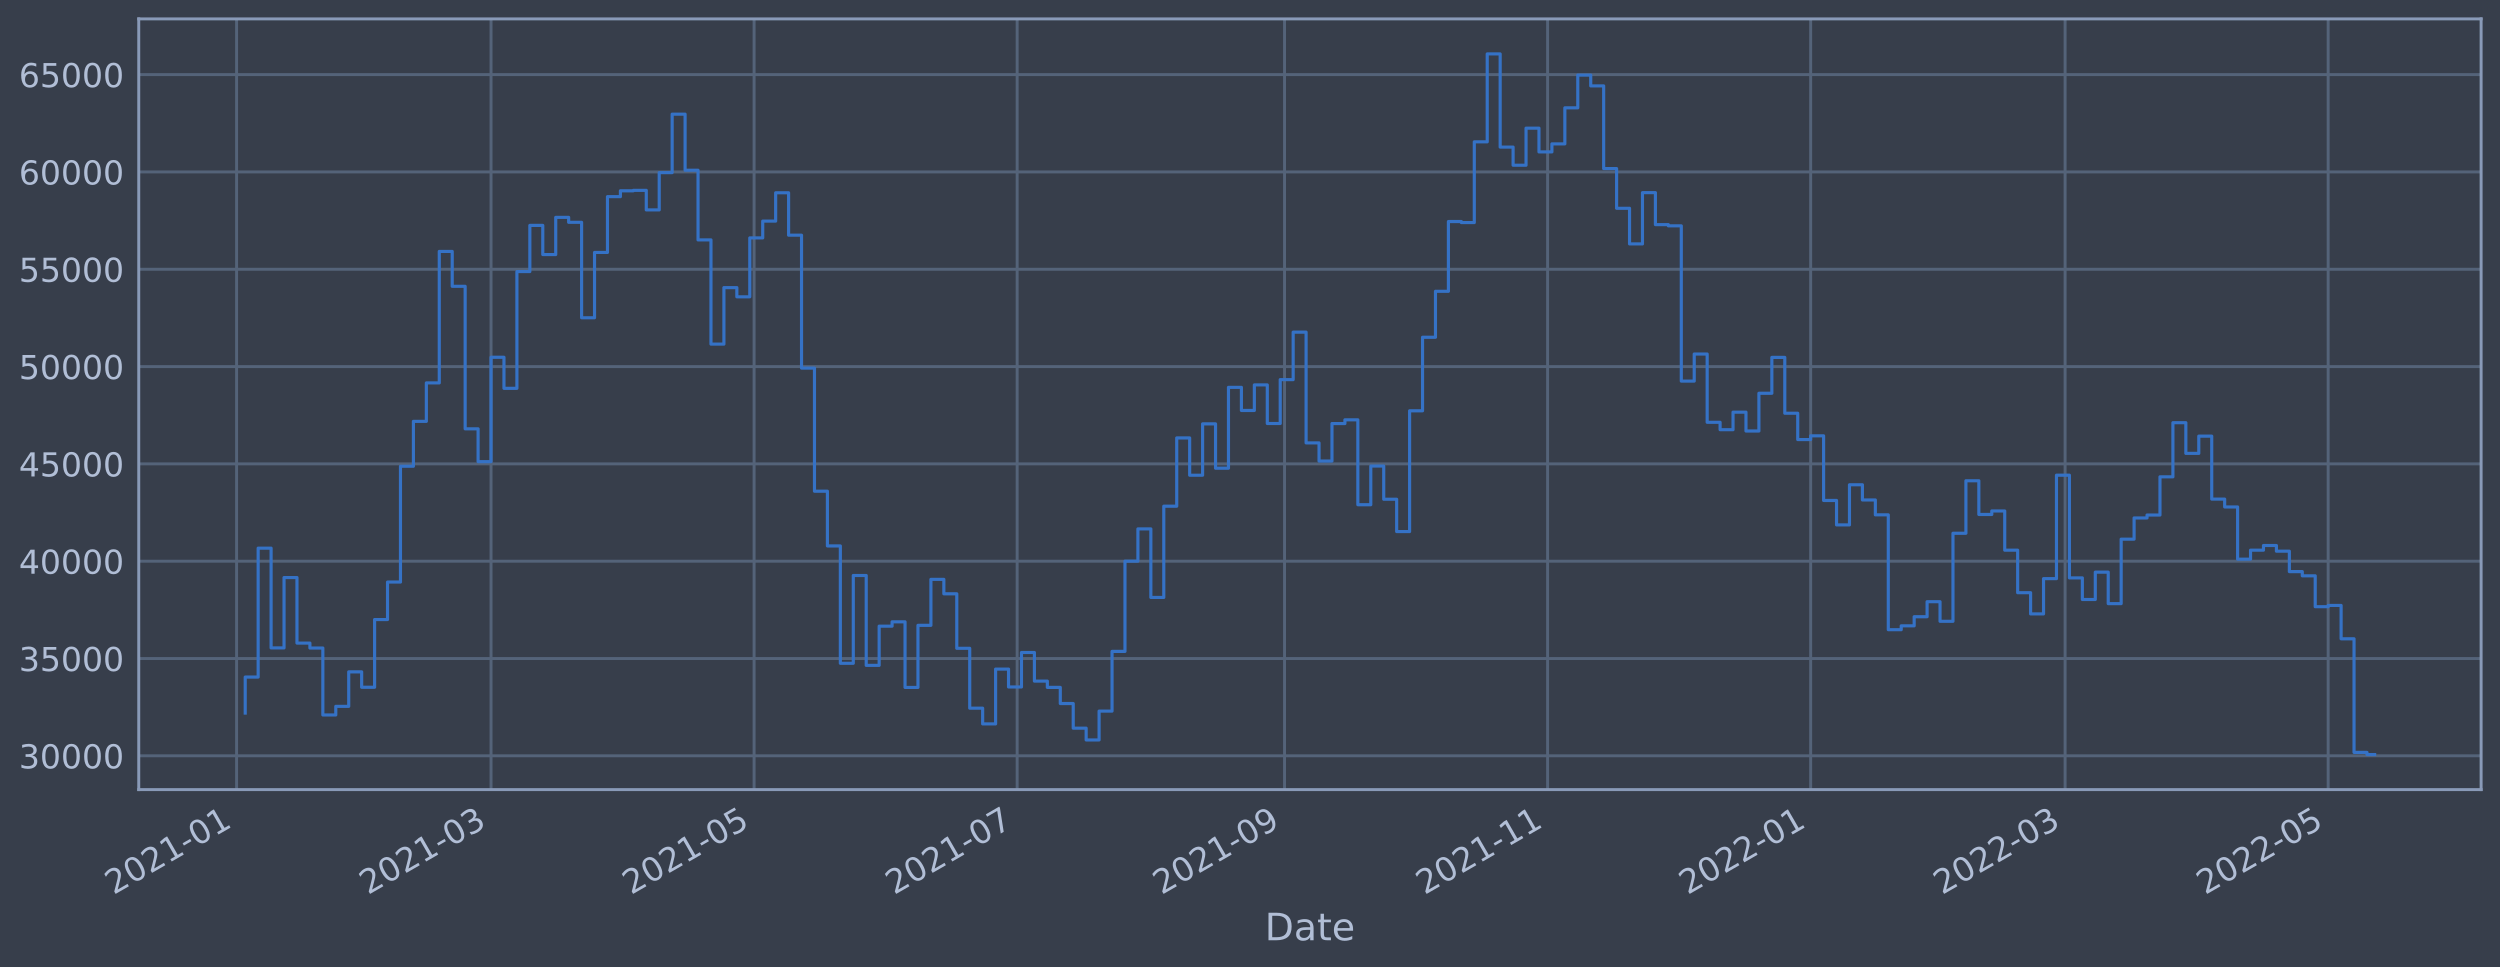
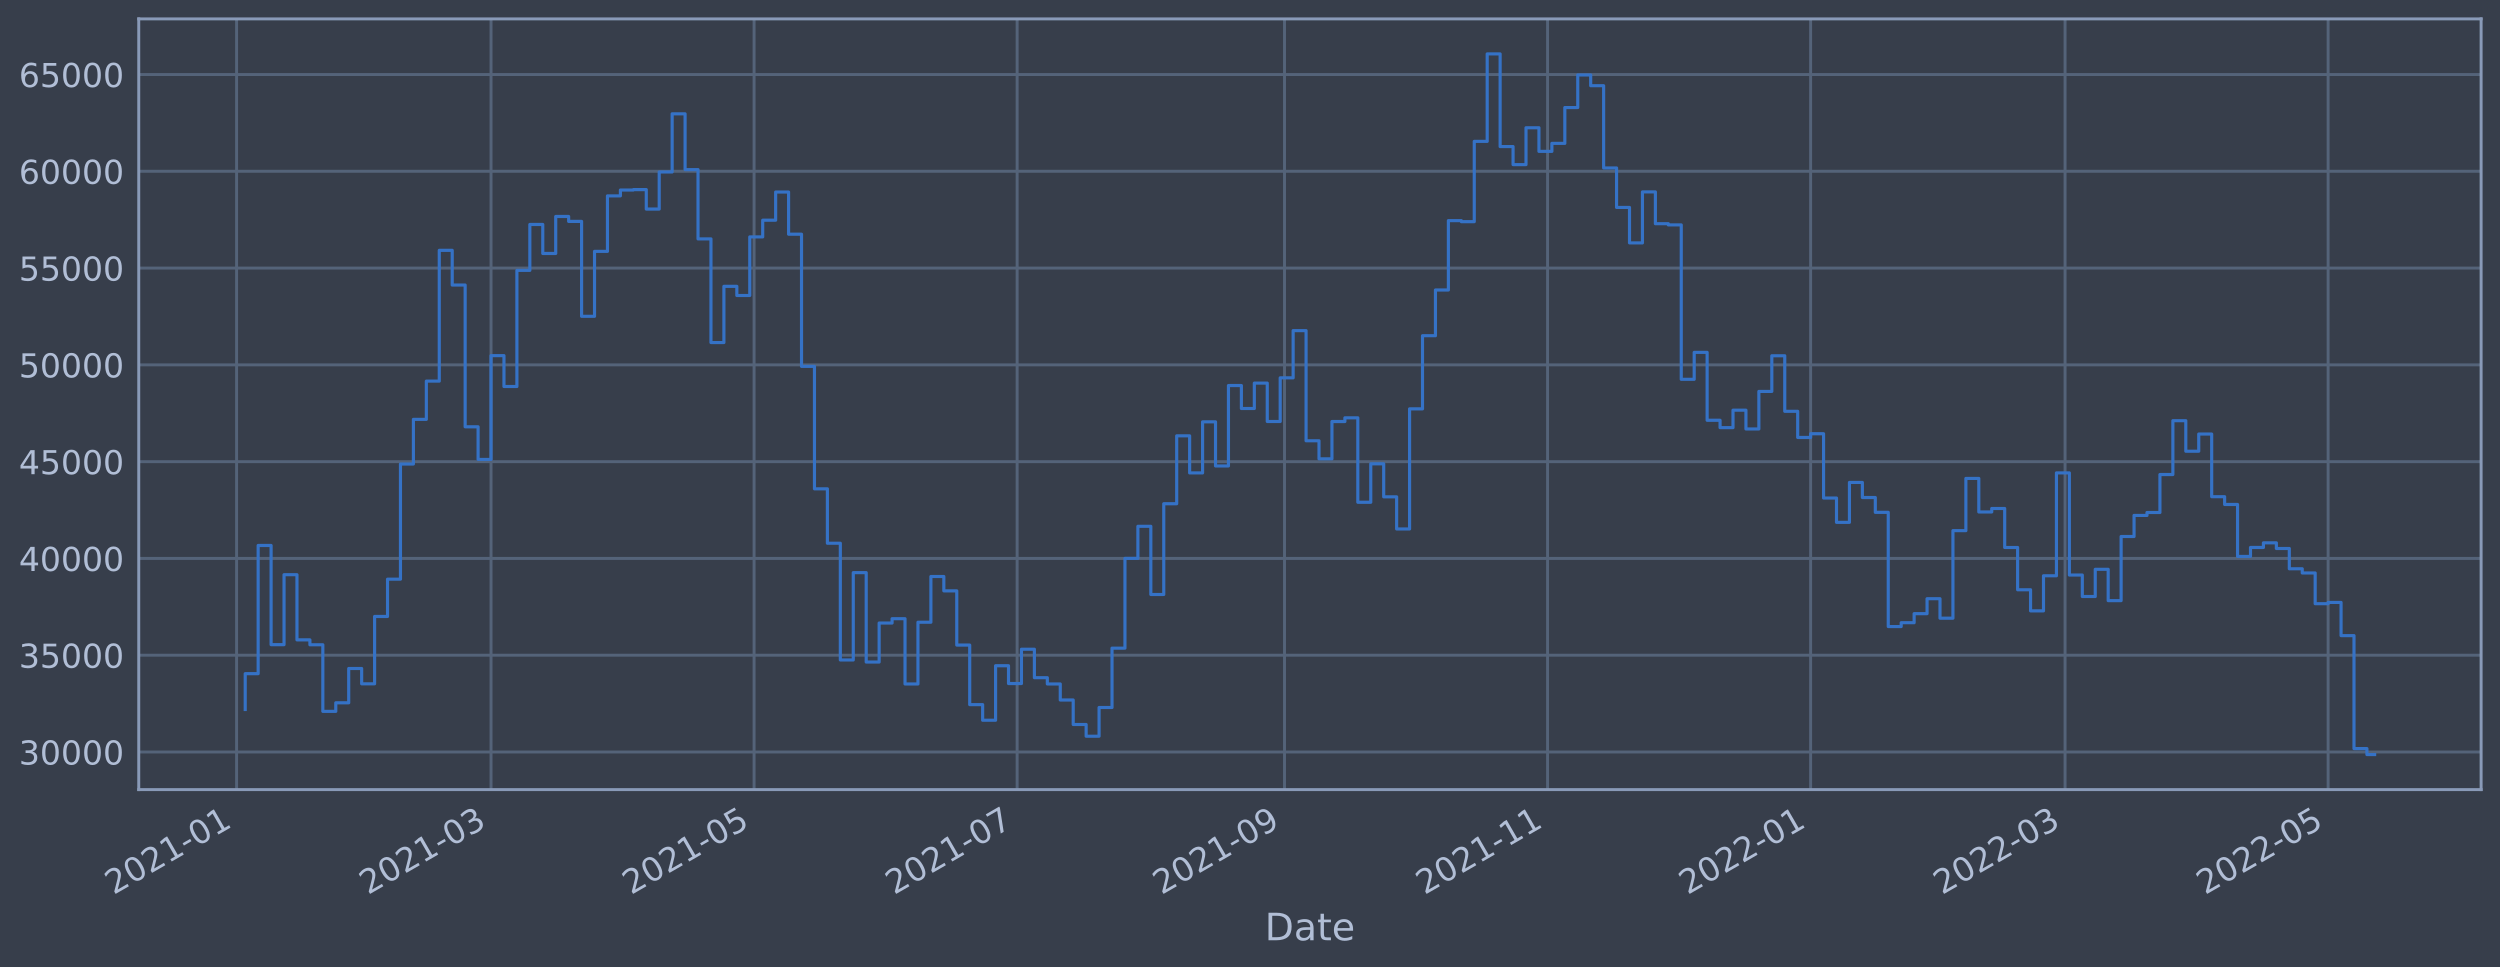
<svg xmlns="http://www.w3.org/2000/svg" xmlns:xlink="http://www.w3.org/1999/xlink" width="952.884pt" height="368.58pt" viewBox="0 0 952.884 368.58" version="1.1">
  <defs>
    <style type="text/css">*{stroke-linejoin: round; stroke-linecap: butt}</style>
  </defs>
  <g id="figure_1">
    <g id="patch_1">
      <path d="M 0 368.58  L 952.884 368.58  L 952.884 0  L 0 0  z " style="fill: #373e4b" />
    </g>
    <g id="axes_1">
      <g id="patch_2">
        <path d="M 52.884 300.96  L 945.684 300.96  L 945.684 7.2  L 52.884 7.2  z " style="fill: #373e4b" />
      </g>
      <g id="matplotlib.axis_1">
        <g id="xtick_1">
          <g id="line2d_1">
-             <path d="M 90.178 300.96  L 90.178 7.2  " clip-path="url(#pa7361b35e2)" style="fill: none; stroke: #546379; stroke-width: 1.12; stroke-linecap: square" />
+             <path d="M 90.178 300.96  L 90.178 7.2  " clip-path="url(#p851eff1bd4)" style="fill: none; stroke: #546379; stroke-width: 1.12; stroke-linecap: square" />
          </g>
          <g id="line2d_2" />
          <g id="text_1">
-             <g style="fill: #b1bed6" transform="translate(43.27483 341.1745)rotate(-30)scale(0.126 -0.126)">
+             <g style="fill: #b1bed6" transform="translate(43.27491 341.1745)rotate(-30)scale(0.126 -0.126)">
              <defs>
                <path id="DejaVuSans-32" d="M 1228 531  L 3431 531  L 3431 0  L 469 0  L 469 531  Q 828 903 1448 1529  Q 2069 2156 2228 2338  Q 2531 2678 2651 2914  Q 2772 3150 2772 3378  Q 2772 3750 2511 3984  Q 2250 4219 1831 4219  Q 1534 4219 1204 4116  Q 875 4013 500 3803  L 500 4441  Q 881 4594 1212 4672  Q 1544 4750 1819 4750  Q 2544 4750 2975 4387  Q 3406 4025 3406 3419  Q 3406 3131 3298 2873  Q 3191 2616 2906 2266  Q 2828 2175 2409 1742  Q 1991 1309 1228 531  z " transform="scale(0.015625)" />
                <path id="DejaVuSans-30" d="M 2034 4250  Q 1547 4250 1301 3770  Q 1056 3291 1056 2328  Q 1056 1369 1301 889  Q 1547 409 2034 409  Q 2525 409 2770 889  Q 3016 1369 3016 2328  Q 3016 3291 2770 3770  Q 2525 4250 2034 4250  z M 2034 4750  Q 2819 4750 3233 4129  Q 3647 3509 3647 2328  Q 3647 1150 3233 529  Q 2819 -91 2034 -91  Q 1250 -91 836 529  Q 422 1150 422 2328  Q 422 3509 836 4129  Q 1250 4750 2034 4750  z " transform="scale(0.015625)" />
                <path id="DejaVuSans-31" d="M 794 531  L 1825 531  L 1825 4091  L 703 3866  L 703 4441  L 1819 4666  L 2450 4666  L 2450 531  L 3481 531  L 3481 0  L 794 0  L 794 531  z " transform="scale(0.015625)" />
                <path id="DejaVuSans-2d" d="M 313 2009  L 1997 2009  L 1997 1497  L 313 1497  L 313 2009  z " transform="scale(0.015625)" />
              </defs>
              <use xlink:href="#DejaVuSans-32" />
              <use xlink:href="#DejaVuSans-30" x="63.623" />
              <use xlink:href="#DejaVuSans-32" x="127.246" />
              <use xlink:href="#DejaVuSans-31" x="190.869" />
              <use xlink:href="#DejaVuSans-2d" x="254.492" />
              <use xlink:href="#DejaVuSans-30" x="290.576" />
              <use xlink:href="#DejaVuSans-31" x="354.199" />
            </g>
          </g>
        </g>
        <g id="xtick_2">
          <g id="line2d_3">
-             <path d="M 187.158 300.96  L 187.158 7.2  " clip-path="url(#pa7361b35e2)" style="fill: none; stroke: #546379; stroke-width: 1.12; stroke-linecap: square" />
+             <path d="M 187.156 300.96  L 187.156 7.2  " clip-path="url(#p851eff1bd4)" style="fill: none; stroke: #546379; stroke-width: 1.12; stroke-linecap: square" />
          </g>
          <g id="line2d_4" />
          <g id="text_2">
-             <g style="fill: #b1bed6" transform="translate(140.2549 341.1745)rotate(-30)scale(0.126 -0.126)">
+             <g style="fill: #b1bed6" transform="translate(140.2528 341.1745)rotate(-30)scale(0.126 -0.126)">
              <defs>
                <path id="DejaVuSans-33" d="M 2597 2516  Q 3050 2419 3304 2112  Q 3559 1806 3559 1356  Q 3559 666 3084 287  Q 2609 -91 1734 -91  Q 1441 -91 1130 -33  Q 819 25 488 141  L 488 750  Q 750 597 1062 519  Q 1375 441 1716 441  Q 2309 441 2620 675  Q 2931 909 2931 1356  Q 2931 1769 2642 2001  Q 2353 2234 1838 2234  L 1294 2234  L 1294 2753  L 1863 2753  Q 2328 2753 2575 2939  Q 2822 3125 2822 3475  Q 2822 3834 2567 4026  Q 2313 4219 1838 4219  Q 1578 4219 1281 4162  Q 984 4106 628 3988  L 628 4550  Q 988 4650 1302 4700  Q 1616 4750 1894 4750  Q 2613 4750 3031 4423  Q 3450 4097 3450 3541  Q 3450 3153 3228 2886  Q 3006 2619 2597 2516  z " transform="scale(0.015625)" />
              </defs>
              <use xlink:href="#DejaVuSans-32" />
              <use xlink:href="#DejaVuSans-30" x="63.623" />
              <use xlink:href="#DejaVuSans-32" x="127.246" />
              <use xlink:href="#DejaVuSans-31" x="190.869" />
              <use xlink:href="#DejaVuSans-2d" x="254.492" />
              <use xlink:href="#DejaVuSans-30" x="290.576" />
              <use xlink:href="#DejaVuSans-33" x="354.199" />
            </g>
          </g>
        </g>
        <g id="xtick_3">
          <g id="line2d_5">
-             <path d="M 287.426 300.96  L 287.426 7.2  " clip-path="url(#pa7361b35e2)" style="fill: none; stroke: #546379; stroke-width: 1.12; stroke-linecap: square" />
+             <path d="M 287.421 300.96  L 287.421 7.2  " clip-path="url(#p851eff1bd4)" style="fill: none; stroke: #546379; stroke-width: 1.12; stroke-linecap: square" />
          </g>
          <g id="line2d_6" />
          <g id="text_3">
-             <g style="fill: #b1bed6" transform="translate(240.5225 341.1745)rotate(-30)scale(0.126 -0.126)">
+             <g style="fill: #b1bed6" transform="translate(240.5181 341.1745)rotate(-30)scale(0.126 -0.126)">
              <defs>
                <path id="DejaVuSans-35" d="M 691 4666  L 3169 4666  L 3169 4134  L 1269 4134  L 1269 2991  Q 1406 3038 1543 3061  Q 1681 3084 1819 3084  Q 2600 3084 3056 2656  Q 3513 2228 3513 1497  Q 3513 744 3044 326  Q 2575 -91 1722 -91  Q 1428 -91 1123 -41  Q 819 9 494 109  L 494 744  Q 775 591 1075 516  Q 1375 441 1709 441  Q 2250 441 2565 725  Q 2881 1009 2881 1497  Q 2881 1984 2565 2268  Q 2250 2553 1709 2553  Q 1456 2553 1204 2497  Q 953 2441 691 2322  L 691 4666  z " transform="scale(0.015625)" />
              </defs>
              <use xlink:href="#DejaVuSans-32" />
              <use xlink:href="#DejaVuSans-30" x="63.623" />
              <use xlink:href="#DejaVuSans-32" x="127.246" />
              <use xlink:href="#DejaVuSans-31" x="190.869" />
              <use xlink:href="#DejaVuSans-2d" x="254.492" />
              <use xlink:href="#DejaVuSans-30" x="290.576" />
              <use xlink:href="#DejaVuSans-35" x="354.199" />
            </g>
          </g>
        </g>
        <g id="xtick_4">
          <g id="line2d_7">
-             <path d="M 387.693 300.96  L 387.693 7.2  " clip-path="url(#pa7361b35e2)" style="fill: none; stroke: #546379; stroke-width: 1.12; stroke-linecap: square" />
+             <path d="M 387.687 300.96  L 387.687 7.2  " clip-path="url(#p851eff1bd4)" style="fill: none; stroke: #546379; stroke-width: 1.12; stroke-linecap: square" />
          </g>
          <g id="line2d_8" />
          <g id="text_4">
-             <g style="fill: #b1bed6" transform="translate(340.79 341.1745)rotate(-30)scale(0.126 -0.126)">
+             <g style="fill: #b1bed6" transform="translate(340.7834 341.1745)rotate(-30)scale(0.126 -0.126)">
              <defs>
                <path id="DejaVuSans-37" d="M 525 4666  L 3525 4666  L 3525 4397  L 1831 0  L 1172 0  L 2766 4134  L 525 4134  L 525 4666  z " transform="scale(0.015625)" />
              </defs>
              <use xlink:href="#DejaVuSans-32" />
              <use xlink:href="#DejaVuSans-30" x="63.623" />
              <use xlink:href="#DejaVuSans-32" x="127.246" />
              <use xlink:href="#DejaVuSans-31" x="190.869" />
              <use xlink:href="#DejaVuSans-2d" x="254.492" />
              <use xlink:href="#DejaVuSans-30" x="290.576" />
              <use xlink:href="#DejaVuSans-37" x="354.199" />
            </g>
          </g>
        </g>
        <g id="xtick_5">
          <g id="line2d_9">
-             <path d="M 489.605 300.96  L 489.605 7.2  " clip-path="url(#pa7361b35e2)" style="fill: none; stroke: #546379; stroke-width: 1.12; stroke-linecap: square" />
+             <path d="M 489.596 300.96  L 489.596 7.2  " clip-path="url(#p851eff1bd4)" style="fill: none; stroke: #546379; stroke-width: 1.12; stroke-linecap: square" />
          </g>
          <g id="line2d_10" />
          <g id="text_5">
-             <g style="fill: #b1bed6" transform="translate(442.7013 341.1745)rotate(-30)scale(0.126 -0.126)">
+             <g style="fill: #b1bed6" transform="translate(442.6924 341.1745)rotate(-30)scale(0.126 -0.126)">
              <defs>
                <path id="DejaVuSans-39" d="M 703 97  L 703 672  Q 941 559 1184 500  Q 1428 441 1663 441  Q 2288 441 2617 861  Q 2947 1281 2994 2138  Q 2813 1869 2534 1725  Q 2256 1581 1919 1581  Q 1219 1581 811 2004  Q 403 2428 403 3163  Q 403 3881 828 4315  Q 1253 4750 1959 4750  Q 2769 4750 3195 4129  Q 3622 3509 3622 2328  Q 3622 1225 3098 567  Q 2575 -91 1691 -91  Q 1453 -91 1209 -44  Q 966 3 703 97  z M 1959 2075  Q 2384 2075 2632 2365  Q 2881 2656 2881 3163  Q 2881 3666 2632 3958  Q 2384 4250 1959 4250  Q 1534 4250 1286 3958  Q 1038 3666 1038 3163  Q 1038 2656 1286 2365  Q 1534 2075 1959 2075  z " transform="scale(0.015625)" />
              </defs>
              <use xlink:href="#DejaVuSans-32" />
              <use xlink:href="#DejaVuSans-30" x="63.623" />
              <use xlink:href="#DejaVuSans-32" x="127.246" />
              <use xlink:href="#DejaVuSans-31" x="190.869" />
              <use xlink:href="#DejaVuSans-2d" x="254.492" />
              <use xlink:href="#DejaVuSans-30" x="290.576" />
              <use xlink:href="#DejaVuSans-39" x="354.199" />
            </g>
          </g>
        </g>
        <g id="xtick_6">
          <g id="line2d_11">
-             <path d="M 589.872 300.96  L 589.872 7.2  " clip-path="url(#pa7361b35e2)" style="fill: none; stroke: #546379; stroke-width: 1.12; stroke-linecap: square" />
+             <path d="M 589.861 300.96  L 589.861 7.2  " clip-path="url(#p851eff1bd4)" style="fill: none; stroke: #546379; stroke-width: 1.12; stroke-linecap: square" />
          </g>
          <g id="line2d_12" />
          <g id="text_6">
-             <g style="fill: #b1bed6" transform="translate(542.9689 341.1745)rotate(-30)scale(0.126 -0.126)">
+             <g style="fill: #b1bed6" transform="translate(542.9577 341.1745)rotate(-30)scale(0.126 -0.126)">
              <use xlink:href="#DejaVuSans-32" />
              <use xlink:href="#DejaVuSans-30" x="63.623" />
              <use xlink:href="#DejaVuSans-32" x="127.246" />
              <use xlink:href="#DejaVuSans-31" x="190.869" />
              <use xlink:href="#DejaVuSans-2d" x="254.492" />
              <use xlink:href="#DejaVuSans-31" x="290.576" />
              <use xlink:href="#DejaVuSans-31" x="354.199" />
            </g>
          </g>
        </g>
        <g id="xtick_7">
          <g id="line2d_13">
-             <path d="M 690.14 300.96  L 690.14 7.2  " clip-path="url(#pa7361b35e2)" style="fill: none; stroke: #546379; stroke-width: 1.12; stroke-linecap: square" />
+             <path d="M 690.126 300.96  L 690.126 7.2  " clip-path="url(#p851eff1bd4)" style="fill: none; stroke: #546379; stroke-width: 1.12; stroke-linecap: square" />
          </g>
          <g id="line2d_14" />
          <g id="text_7">
-             <g style="fill: #b1bed6" transform="translate(643.2364 341.1745)rotate(-30)scale(0.126 -0.126)">
+             <g style="fill: #b1bed6" transform="translate(643.223 341.1745)rotate(-30)scale(0.126 -0.126)">
              <use xlink:href="#DejaVuSans-32" />
              <use xlink:href="#DejaVuSans-30" x="63.623" />
              <use xlink:href="#DejaVuSans-32" x="127.246" />
              <use xlink:href="#DejaVuSans-32" x="190.869" />
              <use xlink:href="#DejaVuSans-2d" x="254.492" />
              <use xlink:href="#DejaVuSans-30" x="290.576" />
              <use xlink:href="#DejaVuSans-31" x="354.199" />
            </g>
          </g>
        </g>
        <g id="xtick_8">
          <g id="line2d_15">
-             <path d="M 787.12 300.96  L 787.12 7.2  " clip-path="url(#pa7361b35e2)" style="fill: none; stroke: #546379; stroke-width: 1.12; stroke-linecap: square" />
+             <path d="M 787.104 300.96  L 787.104 7.2  " clip-path="url(#p851eff1bd4)" style="fill: none; stroke: #546379; stroke-width: 1.12; stroke-linecap: square" />
          </g>
          <g id="line2d_16" />
          <g id="text_8">
-             <g style="fill: #b1bed6" transform="translate(740.2165 341.1745)rotate(-30)scale(0.126 -0.126)">
+             <g style="fill: #b1bed6" transform="translate(740.2009 341.1745)rotate(-30)scale(0.126 -0.126)">
              <use xlink:href="#DejaVuSans-32" />
              <use xlink:href="#DejaVuSans-30" x="63.623" />
              <use xlink:href="#DejaVuSans-32" x="127.246" />
              <use xlink:href="#DejaVuSans-32" x="190.869" />
              <use xlink:href="#DejaVuSans-2d" x="254.492" />
              <use xlink:href="#DejaVuSans-30" x="290.576" />
              <use xlink:href="#DejaVuSans-33" x="354.199" />
            </g>
          </g>
        </g>
        <g id="xtick_9">
          <g id="line2d_17">
-             <path d="M 887.387 300.96  L 887.387 7.2  " clip-path="url(#pa7361b35e2)" style="fill: none; stroke: #546379; stroke-width: 1.12; stroke-linecap: square" />
+             <path d="M 887.369 300.96  L 887.369 7.2  " clip-path="url(#p851eff1bd4)" style="fill: none; stroke: #546379; stroke-width: 1.12; stroke-linecap: square" />
          </g>
          <g id="line2d_18" />
          <g id="text_9">
-             <g style="fill: #b1bed6" transform="translate(840.484 341.1745)rotate(-30)scale(0.126 -0.126)">
+             <g style="fill: #b1bed6" transform="translate(840.4662 341.1745)rotate(-30)scale(0.126 -0.126)">
              <use xlink:href="#DejaVuSans-32" />
              <use xlink:href="#DejaVuSans-30" x="63.623" />
              <use xlink:href="#DejaVuSans-32" x="127.246" />
              <use xlink:href="#DejaVuSans-32" x="190.869" />
              <use xlink:href="#DejaVuSans-2d" x="254.492" />
              <use xlink:href="#DejaVuSans-30" x="290.576" />
              <use xlink:href="#DejaVuSans-35" x="354.199" />
            </g>
          </g>
        </g>
        <g id="text_10">
          <g style="fill: #b1bed6" transform="translate(482.0746 358.3856)scale(0.144 -0.144)">
            <defs>
              <path id="DejaVuSans-44" d="M 1259 4147  L 1259 519  L 2022 519  Q 2988 519 3436 956  Q 3884 1394 3884 2338  Q 3884 3275 3436 3711  Q 2988 4147 2022 4147  L 1259 4147  z M 628 4666  L 1925 4666  Q 3281 4666 3915 4102  Q 4550 3538 4550 2338  Q 4550 1131 3912 565  Q 3275 0 1925 0  L 628 0  L 628 4666  z " transform="scale(0.015625)" />
              <path id="DejaVuSans-61" d="M 2194 1759  Q 1497 1759 1228 1600  Q 959 1441 959 1056  Q 959 750 1161 570  Q 1363 391 1709 391  Q 2188 391 2477 730  Q 2766 1069 2766 1631  L 2766 1759  L 2194 1759  z M 3341 1997  L 3341 0  L 2766 0  L 2766 531  Q 2569 213 2275 61  Q 1981 -91 1556 -91  Q 1019 -91 701 211  Q 384 513 384 1019  Q 384 1609 779 1909  Q 1175 2209 1959 2209  L 2766 2209  L 2766 2266  Q 2766 2663 2505 2880  Q 2244 3097 1772 3097  Q 1472 3097 1187 3025  Q 903 2953 641 2809  L 641 3341  Q 956 3463 1253 3523  Q 1550 3584 1831 3584  Q 2591 3584 2966 3190  Q 3341 2797 3341 1997  z " transform="scale(0.015625)" />
              <path id="DejaVuSans-74" d="M 1172 4494  L 1172 3500  L 2356 3500  L 2356 3053  L 1172 3053  L 1172 1153  Q 1172 725 1289 603  Q 1406 481 1766 481  L 2356 481  L 2356 0  L 1766 0  Q 1100 0 847 248  Q 594 497 594 1153  L 594 3053  L 172 3053  L 172 3500  L 594 3500  L 594 4494  L 1172 4494  z " transform="scale(0.015625)" />
              <path id="DejaVuSans-65" d="M 3597 1894  L 3597 1613  L 953 1613  Q 991 1019 1311 708  Q 1631 397 2203 397  Q 2534 397 2845 478  Q 3156 559 3463 722  L 3463 178  Q 3153 47 2828 -22  Q 2503 -91 2169 -91  Q 1331 -91 842 396  Q 353 884 353 1716  Q 353 2575 817 3079  Q 1281 3584 2069 3584  Q 2775 3584 3186 3129  Q 3597 2675 3597 1894  z M 3022 2063  Q 3016 2534 2758 2815  Q 2500 3097 2075 3097  Q 1594 3097 1305 2825  Q 1016 2553 972 2059  L 3022 2063  z " transform="scale(0.015625)" />
            </defs>
            <use xlink:href="#DejaVuSans-44" />
            <use xlink:href="#DejaVuSans-61" x="77.002" />
            <use xlink:href="#DejaVuSans-74" x="138.281" />
            <use xlink:href="#DejaVuSans-65" x="177.49" />
          </g>
        </g>
      </g>
      <g id="matplotlib.axis_2">
        <g id="ytick_1">
          <g id="line2d_19">
-             <path d="M 52.884 288.086  L 945.684 288.086  " clip-path="url(#pa7361b35e2)" style="fill: none; stroke: #546379; stroke-width: 1.12; stroke-linecap: square" />
+             <path d="M 52.884 286.629  L 945.684 286.629  " clip-path="url(#p851eff1bd4)" style="fill: none; stroke: #546379; stroke-width: 1.12; stroke-linecap: square" />
          </g>
          <g id="line2d_20" />
          <g id="text_11">
-             <g style="fill: #b1bed6" transform="translate(7.2 292.8733)scale(0.126 -0.126)">
+             <g style="fill: #b1bed6" transform="translate(7.2 291.4156)scale(0.126 -0.126)">
              <use xlink:href="#DejaVuSans-33" />
              <use xlink:href="#DejaVuSans-30" x="63.623" />
              <use xlink:href="#DejaVuSans-30" x="127.246" />
              <use xlink:href="#DejaVuSans-30" x="190.869" />
              <use xlink:href="#DejaVuSans-30" x="254.492" />
            </g>
          </g>
        </g>
        <g id="ytick_2">
          <g id="line2d_21">
-             <path d="M 52.884 250.994  L 945.684 250.994  " clip-path="url(#pa7361b35e2)" style="fill: none; stroke: #546379; stroke-width: 1.12; stroke-linecap: square" />
+             <path d="M 52.884 249.739  L 945.684 249.739  " clip-path="url(#p851eff1bd4)" style="fill: none; stroke: #546379; stroke-width: 1.12; stroke-linecap: square" />
          </g>
          <g id="line2d_22" />
          <g id="text_12">
-             <g style="fill: #b1bed6" transform="translate(7.2 255.7814)scale(0.126 -0.126)">
+             <g style="fill: #b1bed6" transform="translate(7.2 254.5257)scale(0.126 -0.126)">
              <use xlink:href="#DejaVuSans-33" />
              <use xlink:href="#DejaVuSans-35" x="63.623" />
              <use xlink:href="#DejaVuSans-30" x="127.246" />
              <use xlink:href="#DejaVuSans-30" x="190.869" />
              <use xlink:href="#DejaVuSans-30" x="254.492" />
            </g>
          </g>
        </g>
        <g id="ytick_3">
          <g id="line2d_23">
-             <path d="M 52.884 213.902  L 945.684 213.902  " clip-path="url(#pa7361b35e2)" style="fill: none; stroke: #546379; stroke-width: 1.12; stroke-linecap: square" />
+             <path d="M 52.884 212.849  L 945.684 212.849  " clip-path="url(#p851eff1bd4)" style="fill: none; stroke: #546379; stroke-width: 1.12; stroke-linecap: square" />
          </g>
          <g id="line2d_24" />
          <g id="text_13">
-             <g style="fill: #b1bed6" transform="translate(7.2 218.6894)scale(0.126 -0.126)">
+             <g style="fill: #b1bed6" transform="translate(7.2 217.6359)scale(0.126 -0.126)">
              <defs>
                <path id="DejaVuSans-34" d="M 2419 4116  L 825 1625  L 2419 1625  L 2419 4116  z M 2253 4666  L 3047 4666  L 3047 1625  L 3713 1625  L 3713 1100  L 3047 1100  L 3047 0  L 2419 0  L 2419 1100  L 313 1100  L 313 1709  L 2253 4666  z " transform="scale(0.015625)" />
              </defs>
              <use xlink:href="#DejaVuSans-34" />
              <use xlink:href="#DejaVuSans-30" x="63.623" />
              <use xlink:href="#DejaVuSans-30" x="127.246" />
              <use xlink:href="#DejaVuSans-30" x="190.869" />
              <use xlink:href="#DejaVuSans-30" x="254.492" />
            </g>
          </g>
        </g>
        <g id="ytick_4">
          <g id="line2d_25">
-             <path d="M 52.884 176.81  L 945.684 176.81  " clip-path="url(#pa7361b35e2)" style="fill: none; stroke: #546379; stroke-width: 1.12; stroke-linecap: square" />
+             <path d="M 52.884 175.959  L 945.684 175.959  " clip-path="url(#p851eff1bd4)" style="fill: none; stroke: #546379; stroke-width: 1.12; stroke-linecap: square" />
          </g>
          <g id="line2d_26" />
          <g id="text_14">
-             <g style="fill: #b1bed6" transform="translate(7.2 181.5975)scale(0.126 -0.126)">
+             <g style="fill: #b1bed6" transform="translate(7.2 180.746)scale(0.126 -0.126)">
              <use xlink:href="#DejaVuSans-34" />
              <use xlink:href="#DejaVuSans-35" x="63.623" />
              <use xlink:href="#DejaVuSans-30" x="127.246" />
              <use xlink:href="#DejaVuSans-30" x="190.869" />
              <use xlink:href="#DejaVuSans-30" x="254.492" />
            </g>
          </g>
        </g>
        <g id="ytick_5">
          <g id="line2d_27">
-             <path d="M 52.884 139.719  L 945.684 139.719  " clip-path="url(#pa7361b35e2)" style="fill: none; stroke: #546379; stroke-width: 1.12; stroke-linecap: square" />
+             <path d="M 52.884 139.069  L 945.684 139.069  " clip-path="url(#p851eff1bd4)" style="fill: none; stroke: #546379; stroke-width: 1.12; stroke-linecap: square" />
          </g>
          <g id="line2d_28" />
          <g id="text_15">
-             <g style="fill: #b1bed6" transform="translate(7.2 144.5055)scale(0.126 -0.126)">
+             <g style="fill: #b1bed6" transform="translate(7.2 143.8562)scale(0.126 -0.126)">
              <use xlink:href="#DejaVuSans-35" />
              <use xlink:href="#DejaVuSans-30" x="63.623" />
              <use xlink:href="#DejaVuSans-30" x="127.246" />
              <use xlink:href="#DejaVuSans-30" x="190.869" />
              <use xlink:href="#DejaVuSans-30" x="254.492" />
            </g>
          </g>
        </g>
        <g id="ytick_6">
          <g id="line2d_29">
-             <path d="M 52.884 102.627  L 945.684 102.627  " clip-path="url(#pa7361b35e2)" style="fill: none; stroke: #546379; stroke-width: 1.12; stroke-linecap: square" />
+             <path d="M 52.884 102.179  L 945.684 102.179  " clip-path="url(#p851eff1bd4)" style="fill: none; stroke: #546379; stroke-width: 1.12; stroke-linecap: square" />
          </g>
          <g id="line2d_30" />
          <g id="text_16">
-             <g style="fill: #b1bed6" transform="translate(7.2 107.4136)scale(0.126 -0.126)">
+             <g style="fill: #b1bed6" transform="translate(7.2 106.9663)scale(0.126 -0.126)">
              <use xlink:href="#DejaVuSans-35" />
              <use xlink:href="#DejaVuSans-35" x="63.623" />
              <use xlink:href="#DejaVuSans-30" x="127.246" />
              <use xlink:href="#DejaVuSans-30" x="190.869" />
              <use xlink:href="#DejaVuSans-30" x="254.492" />
            </g>
          </g>
        </g>
        <g id="ytick_7">
          <g id="line2d_31">
-             <path d="M 52.884 65.535  L 945.684 65.535  " clip-path="url(#pa7361b35e2)" style="fill: none; stroke: #546379; stroke-width: 1.12; stroke-linecap: square" />
+             <path d="M 52.884 65.289  L 945.684 65.289  " clip-path="url(#p851eff1bd4)" style="fill: none; stroke: #546379; stroke-width: 1.12; stroke-linecap: square" />
          </g>
          <g id="line2d_32" />
          <g id="text_17">
-             <g style="fill: #b1bed6" transform="translate(7.2 70.3216)scale(0.126 -0.126)">
+             <g style="fill: #b1bed6" transform="translate(7.2 70.0765)scale(0.126 -0.126)">
              <defs>
                <path id="DejaVuSans-36" d="M 2113 2584  Q 1688 2584 1439 2293  Q 1191 2003 1191 1497  Q 1191 994 1439 701  Q 1688 409 2113 409  Q 2538 409 2786 701  Q 3034 994 3034 1497  Q 3034 2003 2786 2293  Q 2538 2584 2113 2584  z M 3366 4563  L 3366 3988  Q 3128 4100 2886 4159  Q 2644 4219 2406 4219  Q 1781 4219 1451 3797  Q 1122 3375 1075 2522  Q 1259 2794 1537 2939  Q 1816 3084 2150 3084  Q 2853 3084 3261 2657  Q 3669 2231 3669 1497  Q 3669 778 3244 343  Q 2819 -91 2113 -91  Q 1303 -91 875 529  Q 447 1150 447 2328  Q 447 3434 972 4092  Q 1497 4750 2381 4750  Q 2619 4750 2861 4703  Q 3103 4656 3366 4563  z " transform="scale(0.015625)" />
              </defs>
              <use xlink:href="#DejaVuSans-36" />
              <use xlink:href="#DejaVuSans-30" x="63.623" />
              <use xlink:href="#DejaVuSans-30" x="127.246" />
              <use xlink:href="#DejaVuSans-30" x="190.869" />
              <use xlink:href="#DejaVuSans-30" x="254.492" />
            </g>
          </g>
        </g>
        <g id="ytick_8">
          <g id="line2d_33">
-             <path d="M 52.884 28.443  L 945.684 28.443  " clip-path="url(#pa7361b35e2)" style="fill: none; stroke: #546379; stroke-width: 1.12; stroke-linecap: square" />
+             <path d="M 52.884 28.4  L 945.684 28.4  " clip-path="url(#p851eff1bd4)" style="fill: none; stroke: #546379; stroke-width: 1.12; stroke-linecap: square" />
          </g>
          <g id="line2d_34" />
          <g id="text_18">
-             <g style="fill: #b1bed6" transform="translate(7.2 33.22965)scale(0.126 -0.126)">
+             <g style="fill: #b1bed6" transform="translate(7.2 33.18666)scale(0.126 -0.126)">
              <use xlink:href="#DejaVuSans-36" />
              <use xlink:href="#DejaVuSans-35" x="63.623" />
              <use xlink:href="#DejaVuSans-30" x="127.246" />
              <use xlink:href="#DejaVuSans-30" x="190.869" />
              <use xlink:href="#DejaVuSans-30" x="254.492" />
            </g>
          </g>
        </g>
      </g>
      <g id="line2d_35">
-         <path d="M 93.466 271.8  L 93.466 258.067  L 98.397 258.067  L 98.397 208.93  L 103.328 208.93  L 103.328 246.952  L 108.259 246.952  L 108.259 220.145  L 113.19 220.145  L 113.19 245.112  L 118.122 245.112  L 118.122 246.996  L 123.053 246.996  L 123.053 272.51  L 127.984 272.51  L 127.984 269.23  L 132.915 269.23  L 132.915 256.081  L 137.846 256.081  L 137.846 261.952  L 142.777 261.952  L 142.777 236.142  L 147.709 236.142  L 147.709 221.854  L 152.64 221.854  L 152.64 177.714  L 157.571 177.714  L 157.571 160.6  L 162.502 160.6  L 162.502 145.949  L 167.433 145.949  L 167.433 95.828  L 172.365 95.828  L 172.365 109.13  L 177.296 109.13  L 177.296 163.454  L 182.227 163.454  L 182.227 175.965  L 187.158 175.965  L 187.158 136.175  L 192.089 136.175  L 192.089 148.015  L 197.021 148.015  L 197.021 103.505  L 201.952 103.505  L 201.952 85.911  L 206.883 85.911  L 206.883 97.028  L 211.814 97.028  L 211.814 82.85  L 216.745 82.85  L 216.745 84.74  L 221.677 84.74  L 221.677 121.111  L 226.608 121.111  L 226.608 96.218  L 231.539 96.218  L 231.539 74.955  L 236.47 74.955  L 236.47 72.721  L 241.401 72.721  L 241.401 72.552  L 246.332 72.552  L 246.332 80.011  L 251.264 80.011  L 251.264 65.795  L 256.195 65.795  L 256.195 43.508  L 261.126 43.508  L 261.126 64.889  L 266.057 64.889  L 266.057 91.44  L 270.988 91.44  L 270.988 131.164  L 275.92 131.164  L 275.92 109.625  L 280.851 109.625  L 280.851 113.13  L 285.782 113.13  L 285.782 90.68  L 290.713 90.68  L 290.713 84.279  L 295.644 84.279  L 295.644 73.481  L 300.576 73.481  L 300.576 89.644  L 305.507 89.644  L 305.507 140.293  L 310.438 140.293  L 310.438 187.224  L 315.369 187.224  L 315.369 208.084  L 320.3 208.084  L 320.3 252.815  L 325.232 252.815  L 325.232 219.347  L 330.163 219.347  L 330.163 253.608  L 335.094 253.608  L 335.094 238.66  L 340.025 238.66  L 340.025 237.007  L 344.956 237.007  L 344.956 262.012  L 349.887 262.012  L 349.887 238.349  L 354.819 238.349  L 354.819 220.825  L 359.75 220.825  L 359.75 226.329  L 364.681 226.329  L 364.681 247.106  L 369.612 247.106  L 369.612 269.929  L 374.543 269.929  L 374.543 275.916  L 379.475 275.916  L 379.475 255.025  L 384.406 255.025  L 384.406 261.848  L 389.337 261.848  L 389.337 248.7  L 394.268 248.7  L 394.268 259.607  L 399.199 259.607  L 399.199 262.006  L 404.131 262.006  L 404.131 268.156  L 409.062 268.156  L 409.062 277.543  L 413.993 277.543  L 413.993 282.033  L 418.924 282.033  L 418.924 271.04  L 423.855 271.04  L 423.855 248.285  L 428.787 248.285  L 428.787 213.884  L 433.718 213.884  L 433.718 201.595  L 438.649 201.595  L 438.649 227.715  L 443.58 227.715  L 443.58 192.938  L 448.511 192.938  L 448.511 166.918  L 453.443 166.918  L 453.443 181.13  L 458.374 181.13  L 458.374 161.555  L 463.305 161.555  L 463.305 178.458  L 468.236 178.458  L 468.236 147.641  L 473.167 147.641  L 473.167 156.45  L 478.098 156.45  L 478.098 146.715  L 483.03 146.715  L 483.03 161.419  L 487.961 161.419  L 487.961 144.696  L 492.892 144.696  L 492.892 126.595  L 497.823 126.595  L 497.823 168.811  L 502.754 168.811  L 502.754 175.736  L 507.686 175.736  L 507.686 161.439  L 512.617 161.439  L 512.617 160.018  L 517.548 160.018  L 517.548 192.378  L 522.479 192.378  L 522.479 177.634  L 527.41 177.634  L 527.41 190.292  L 532.342 190.292  L 532.342 202.609  L 537.273 202.609  L 537.273 156.58  L 542.204 156.58  L 542.204 128.548  L 547.135 128.548  L 547.135 111.029  L 552.066 111.029  L 552.066 84.437  L 556.998 84.437  L 556.998 84.839  L 561.929 84.839  L 561.929 54.064  L 566.86 54.064  L 566.86 20.553  L 571.791 20.553  L 571.791 56.059  L 576.722 56.059  L 576.722 62.974  L 581.653 62.974  L 581.653 48.849  L 586.585 48.849  L 586.585 57.897  L 591.516 57.897  L 591.516 54.839  L 596.447 54.839  L 596.447 41.104  L 601.378 41.104  L 601.378 28.615  L 606.309 28.615  L 606.309 32.738  L 611.241 32.738  L 611.241 64.257  L 616.172 64.257  L 616.172 79.385  L 621.103 79.385  L 621.103 92.971  L 626.034 92.971  L 626.034 73.432  L 630.965 73.432  L 630.965 85.622  L 635.897 85.622  L 635.897 86.085  L 640.828 86.085  L 640.828 145.254  L 645.759 145.254  L 645.759 134.931  L 650.69 134.931  L 650.69 160.954  L 655.621 160.954  L 655.621 163.776  L 660.553 163.776  L 660.553 157.09  L 665.484 157.09  L 665.484 164.279  L 670.415 164.279  L 670.415 149.894  L 675.346 149.894  L 675.346 136.225  L 680.277 136.225  L 680.277 157.513  L 685.208 157.513  L 685.208 167.541  L 690.14 167.541  L 690.14 166.113  L 695.071 166.113  L 695.071 190.752  L 700.002 190.752  L 700.002 200.071  L 704.933 200.071  L 704.933 184.778  L 709.864 184.778  L 709.864 190.56  L 714.796 190.56  L 714.796 196.236  L 719.727 196.236  L 719.727 240.009  L 724.658 240.009  L 724.658 238.54  L 729.589 238.54  L 729.589 235.068  L 734.52 235.068  L 734.52 229.343  L 739.452 229.343  L 739.452 236.805  L 744.383 236.805  L 744.383 203.254  L 749.314 203.254  L 749.314 183.24  L 754.245 183.24  L 754.245 196.089  L 759.176 196.089  L 759.176 194.756  L 764.108 194.756  L 764.108 209.706  L 769.039 209.706  L 769.039 225.903  L 773.97 225.903  L 773.97 233.995  L 778.901 233.995  L 778.901 220.55  L 783.832 220.55  L 783.832 181.122  L 788.763 181.122  L 788.763 220.273  L 793.695 220.273  L 793.695 228.498  L 798.626 228.498  L 798.626 218.072  L 803.557 218.072  L 803.557 230.072  L 808.488 230.072  L 808.488 205.497  L 813.419 205.497  L 813.419 197.416  L 818.351 197.416  L 818.351 196.301  L 823.282 196.301  L 823.282 181.749  L 828.213 181.749  L 828.213 161.114  L 833.144 161.114  L 833.144 172.81  L 838.075 172.81  L 838.075 166.235  L 843.007 166.235  L 843.007 190.236  L 847.938 190.236  L 847.938 193.222  L 852.869 193.222  L 852.869 213.144  L 857.8 213.144  L 857.8 209.702  L 862.731 209.702  L 862.731 207.925  L 867.663 207.925  L 867.663 210.089  L 872.594 210.089  L 872.594 217.867  L 877.525 217.867  L 877.525 219.472  L 882.456 219.472  L 882.456 231.253  L 887.387 231.253  L 887.387 230.763  L 892.319 230.763  L 892.319 243.479  L 897.25 243.479  L 897.25 286.783  L 902.181 286.783  L 902.181 287.607  L 905.102 287.607  L 905.102 287.607  " clip-path="url(#pa7361b35e2)" style="fill: none; stroke: #3572c6; stroke-width: 1.2; stroke-linecap: square" />
+         <path d="M 93.466 270.431  L 93.466 256.772  L 98.397 256.772  L 98.397 207.904  L 103.328 207.904  L 103.328 245.718  L 108.259 245.718  L 108.259 219.058  L 113.19 219.058  L 113.19 243.888  L 118.121 243.888  L 118.121 245.762  L 123.052 245.762  L 123.052 271.137  L 127.983 271.137  L 127.983 267.875  L 132.914 267.875  L 132.914 254.798  L 137.845 254.798  L 137.845 260.637  L 142.776 260.637  L 142.776 234.967  L 147.707 234.967  L 147.707 220.757  L 152.639 220.757  L 152.639 176.858  L 157.57 176.858  L 157.57 159.837  L 162.501 159.837  L 162.501 145.266  L 167.432 145.266  L 167.432 95.417  L 172.363 95.417  L 172.363 108.647  L 177.294 108.647  L 177.294 162.676  L 182.225 162.676  L 182.225 175.119  L 187.156 175.119  L 187.156 135.545  L 192.087 135.545  L 192.087 147.321  L 197.018 147.321  L 197.018 103.053  L 201.949 103.053  L 201.949 85.555  L 206.88 85.555  L 206.88 96.611  L 211.811 96.611  L 211.811 82.51  L 216.743 82.51  L 216.743 84.39  L 221.674 84.39  L 221.674 120.564  L 226.605 120.564  L 226.605 95.805  L 231.536 95.805  L 231.536 74.659  L 236.467 74.659  L 236.467 72.436  L 241.398 72.436  L 241.398 72.268  L 246.329 72.268  L 246.329 79.687  L 251.26 79.687  L 251.26 65.549  L 256.191 65.549  L 256.191 43.383  L 261.122 43.383  L 261.122 64.647  L 266.053 64.647  L 266.053 91.054  L 270.984 91.054  L 270.984 130.561  L 275.916 130.561  L 275.916 109.139  L 280.847 109.139  L 280.847 112.625  L 285.778 112.625  L 285.778 90.297  L 290.709 90.297  L 290.709 83.932  L 295.64 83.932  L 295.64 73.193  L 300.571 73.193  L 300.571 89.268  L 305.502 89.268  L 305.502 139.641  L 310.433 139.641  L 310.433 186.316  L 315.364 186.316  L 315.364 207.062  L 320.295 207.062  L 320.295 251.55  L 325.226 251.55  L 325.226 218.264  L 330.157 218.264  L 330.157 252.338  L 335.088 252.338  L 335.088 237.472  L 340.02 237.472  L 340.02 235.827  L 344.951 235.827  L 344.951 260.696  L 349.882 260.696  L 349.882 237.162  L 354.813 237.162  L 354.813 219.734  L 359.744 219.734  L 359.744 225.208  L 364.675 225.208  L 364.675 245.871  L 369.606 245.871  L 369.606 268.57  L 374.537 268.57  L 374.537 274.524  L 379.468 274.524  L 379.468 253.747  L 384.399 253.747  L 384.399 260.534  L 389.33 260.534  L 389.33 247.457  L 394.261 247.457  L 394.261 258.304  L 399.193 258.304  L 399.193 260.691  L 404.124 260.691  L 404.124 266.807  L 409.055 266.807  L 409.055 276.143  L 413.986 276.143  L 413.986 280.609  L 418.917 280.609  L 418.917 269.675  L 423.848 269.675  L 423.848 247.044  L 428.779 247.044  L 428.779 212.83  L 433.71 212.83  L 433.71 200.608  L 438.641 200.608  L 438.641 226.587  L 443.572 226.587  L 443.572 191.999  L 448.503 191.999  L 448.503 166.121  L 453.434 166.121  L 453.434 180.255  L 458.365 180.255  L 458.365 160.787  L 463.297 160.787  L 463.297 177.598  L 468.228 177.598  L 468.228 146.949  L 473.159 146.949  L 473.159 155.71  L 478.09 155.71  L 478.09 146.028  L 483.021 146.028  L 483.021 160.651  L 487.952 160.651  L 487.952 144.02  L 492.883 144.02  L 492.883 126.017  L 497.814 126.017  L 497.814 168.003  L 502.745 168.003  L 502.745 174.891  L 507.676 174.891  L 507.676 160.671  L 512.607 160.671  L 512.607 159.258  L 517.538 159.258  L 517.538 191.441  L 522.47 191.441  L 522.47 176.778  L 527.401 176.778  L 527.401 189.368  L 532.332 189.368  L 532.332 201.617  L 537.263 201.617  L 537.263 155.839  L 542.194 155.839  L 542.194 127.959  L 547.125 127.959  L 547.125 110.536  L 552.056 110.536  L 552.056 84.088  L 556.987 84.088  L 556.987 84.489  L 561.918 84.489  L 561.918 53.882  L 566.849 53.882  L 566.849 20.553  L 571.78 20.553  L 571.78 55.866  L 576.711 55.866  L 576.711 62.743  L 581.642 62.743  L 581.642 48.695  L 586.574 48.695  L 586.574 57.694  L 591.505 57.694  L 591.505 54.652  L 596.436 54.652  L 596.436 40.992  L 601.367 40.992  L 601.367 28.571  L 606.298 28.571  L 606.298 32.672  L 611.229 32.672  L 611.229 64.019  L 616.16 64.019  L 616.16 79.064  L 621.091 79.064  L 621.091 92.577  L 626.022 92.577  L 626.022 73.144  L 630.953 73.144  L 630.953 85.267  L 635.884 85.267  L 635.884 85.728  L 640.815 85.728  L 640.815 144.574  L 645.747 144.574  L 645.747 134.307  L 650.678 134.307  L 650.678 160.189  L 655.609 160.189  L 655.609 162.995  L 660.54 162.995  L 660.54 156.346  L 665.471 156.346  L 665.471 163.496  L 670.402 163.496  L 670.402 149.189  L 675.333 149.189  L 675.333 135.595  L 680.264 135.595  L 680.264 156.767  L 685.195 156.767  L 685.195 166.74  L 690.126 166.74  L 690.126 165.32  L 695.057 165.32  L 695.057 189.825  L 699.988 189.825  L 699.988 199.093  L 704.919 199.093  L 704.919 183.883  L 709.851 183.883  L 709.851 189.634  L 714.782 189.634  L 714.782 195.278  L 719.713 195.278  L 719.713 238.813  L 724.644 238.813  L 724.644 237.352  L 729.575 237.352  L 729.575 233.899  L 734.506 233.899  L 734.506 228.205  L 739.437 228.205  L 739.437 235.627  L 744.368 235.627  L 744.368 202.258  L 749.299 202.258  L 749.299 182.354  L 754.23 182.354  L 754.23 195.132  L 759.161 195.132  L 759.161 193.807  L 764.092 193.807  L 764.092 208.675  L 769.024 208.675  L 769.024 224.784  L 773.955 224.784  L 773.955 232.832  L 778.886 232.832  L 778.886 219.46  L 783.817 219.46  L 783.817 180.247  L 788.748 180.247  L 788.748 219.185  L 793.679 219.185  L 793.679 227.365  L 798.61 227.365  L 798.61 216.996  L 803.541 216.996  L 803.541 228.93  L 808.472 228.93  L 808.472 204.489  L 813.403 204.489  L 813.403 196.453  L 818.334 196.453  L 818.334 195.343  L 823.265 195.343  L 823.265 180.87  L 828.196 180.87  L 828.196 160.348  L 833.128 160.348  L 833.128 171.981  L 838.059 171.981  L 838.059 165.442  L 842.99 165.442  L 842.99 189.312  L 847.921 189.312  L 847.921 192.281  L 852.852 192.281  L 852.852 212.095  L 857.783 212.095  L 857.783 208.671  L 862.714 208.671  L 862.714 206.904  L 867.645 206.904  L 867.645 209.057  L 872.576 209.057  L 872.576 216.792  L 877.507 216.792  L 877.507 218.388  L 882.438 218.388  L 882.438 230.105  L 887.369 230.105  L 887.369 229.618  L 892.301 229.618  L 892.301 242.265  L 897.232 242.265  L 897.232 285.332  L 902.163 285.332  L 902.163 287.607  L 905.102 287.607  L 905.102 287.607  " clip-path="url(#p851eff1bd4)" style="fill: none; stroke: #3572c6; stroke-width: 1.2; stroke-linecap: square" />
      </g>
      <g id="patch_3">
        <path d="M 52.884 300.96  L 52.884 7.2  " style="fill: none; stroke: #899ab8; stroke-width: 1.12; stroke-linejoin: miter; stroke-linecap: square" />
      </g>
      <g id="patch_4">
        <path d="M 945.684 300.96  L 945.684 7.2  " style="fill: none; stroke: #899ab8; stroke-width: 1.12; stroke-linejoin: miter; stroke-linecap: square" />
      </g>
      <g id="patch_5">
        <path d="M 52.884 300.96  L 945.684 300.96  " style="fill: none; stroke: #899ab8; stroke-width: 1.12; stroke-linejoin: miter; stroke-linecap: square" />
      </g>
      <g id="patch_6">
        <path d="M 52.884 7.2  L 945.684 7.2  " style="fill: none; stroke: #899ab8; stroke-width: 1.12; stroke-linejoin: miter; stroke-linecap: square" />
      </g>
    </g>
  </g>
  <defs>
-     <clipPath id="pa7361b35e2">
+     <clipPath id="p851eff1bd4">
      <rect x="52.884" y="7.2" width="892.8" height="293.76" />
    </clipPath>
  </defs>
</svg>
